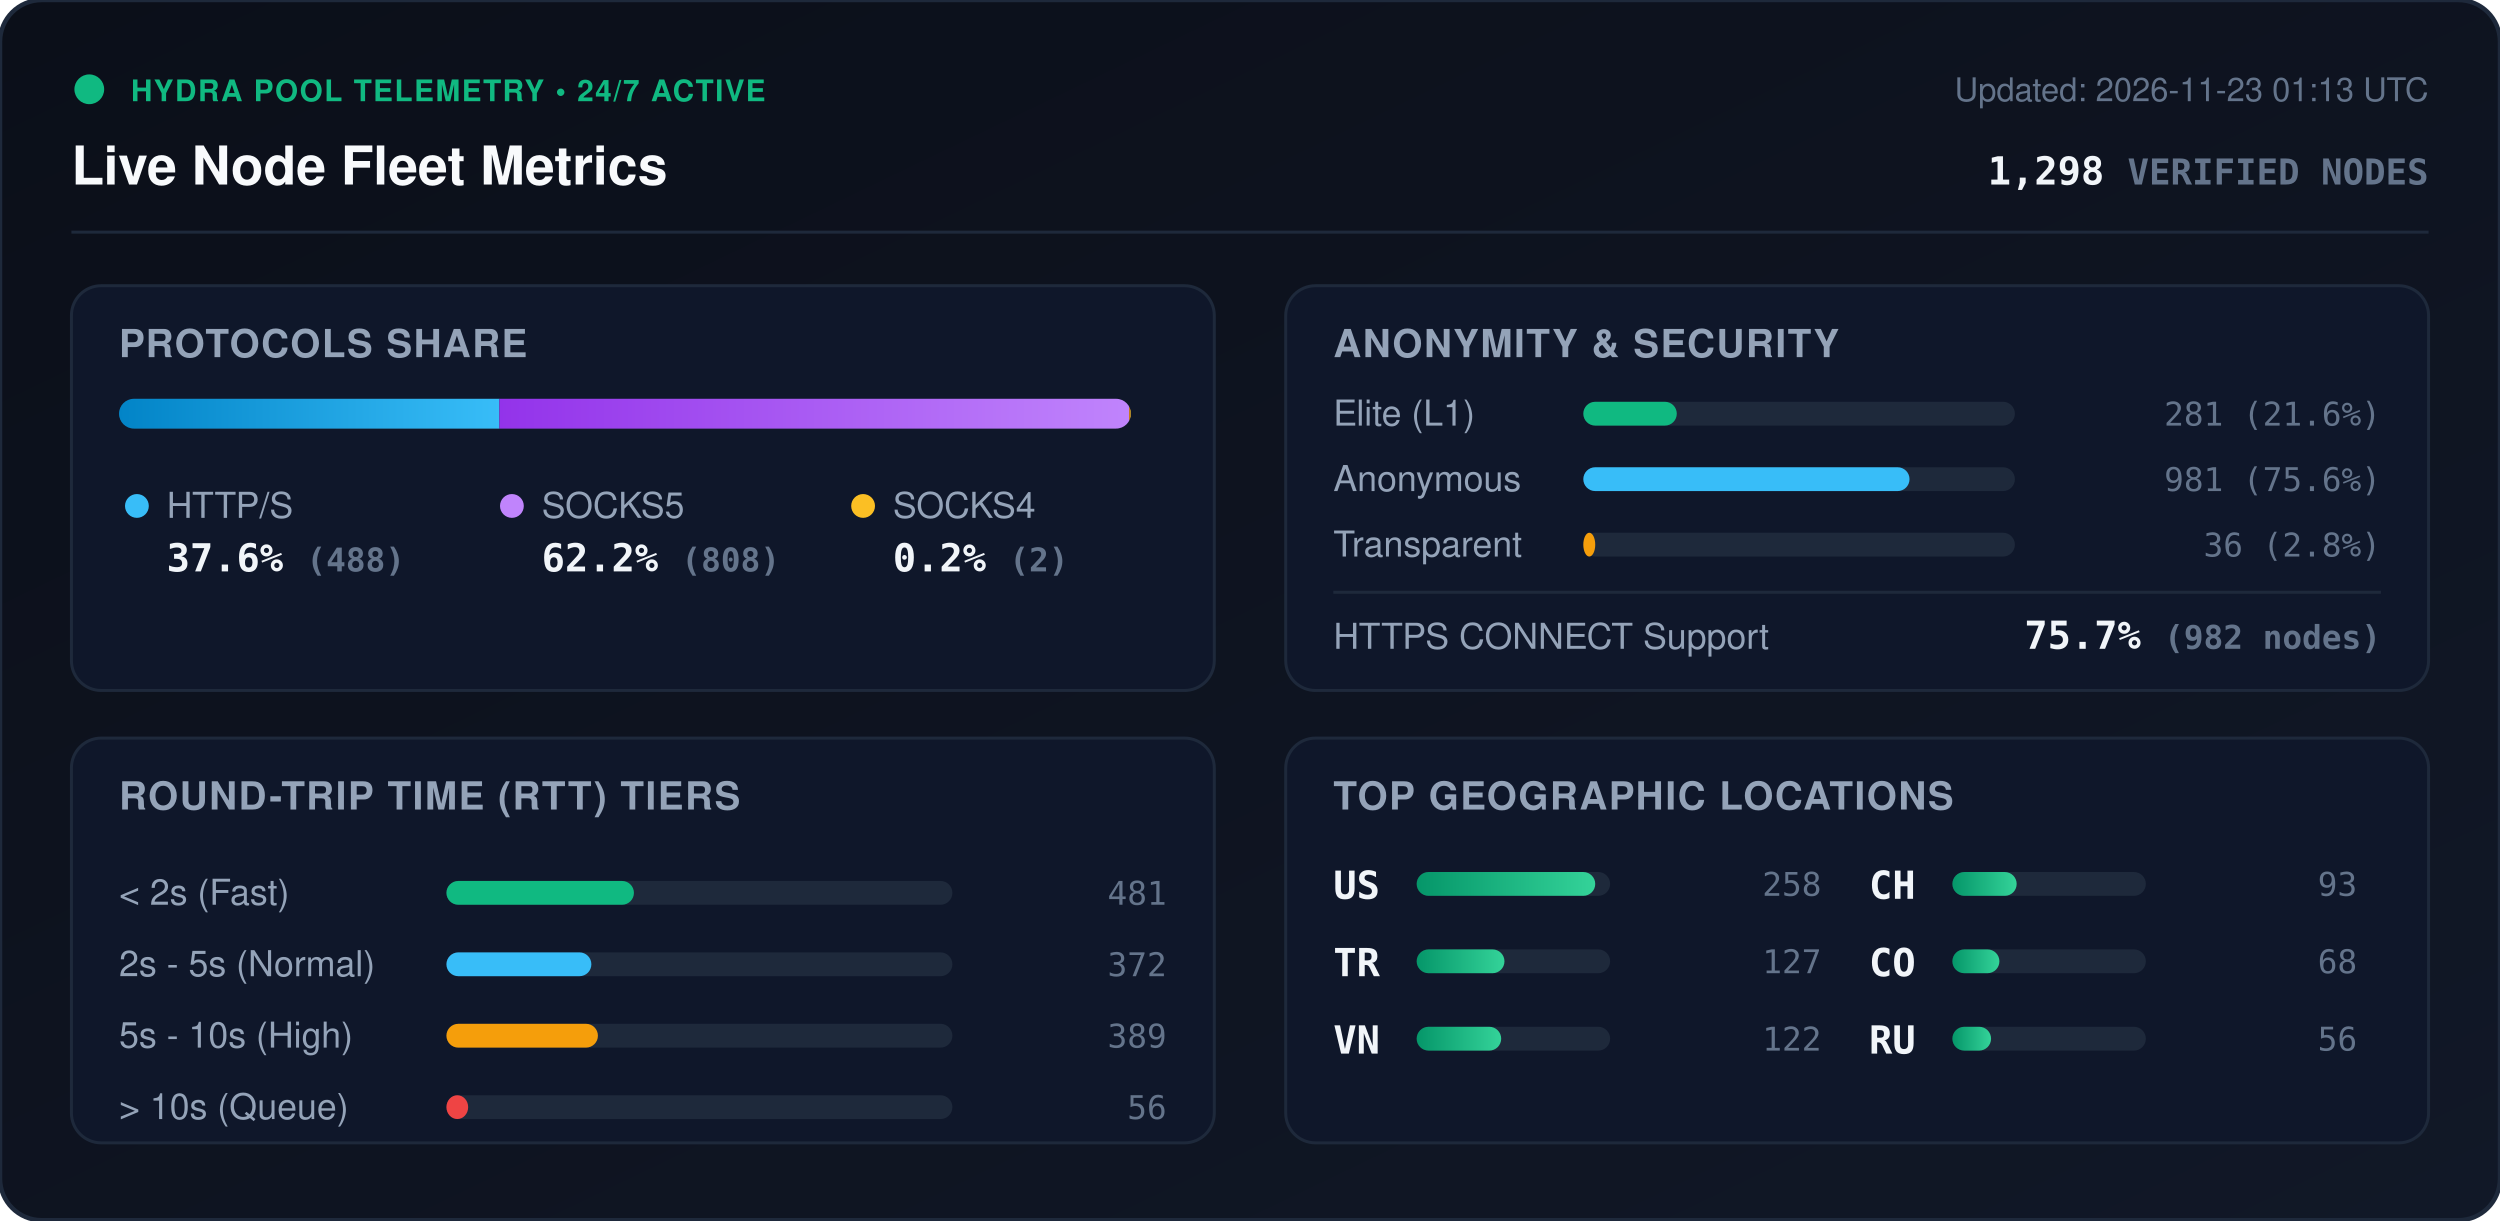
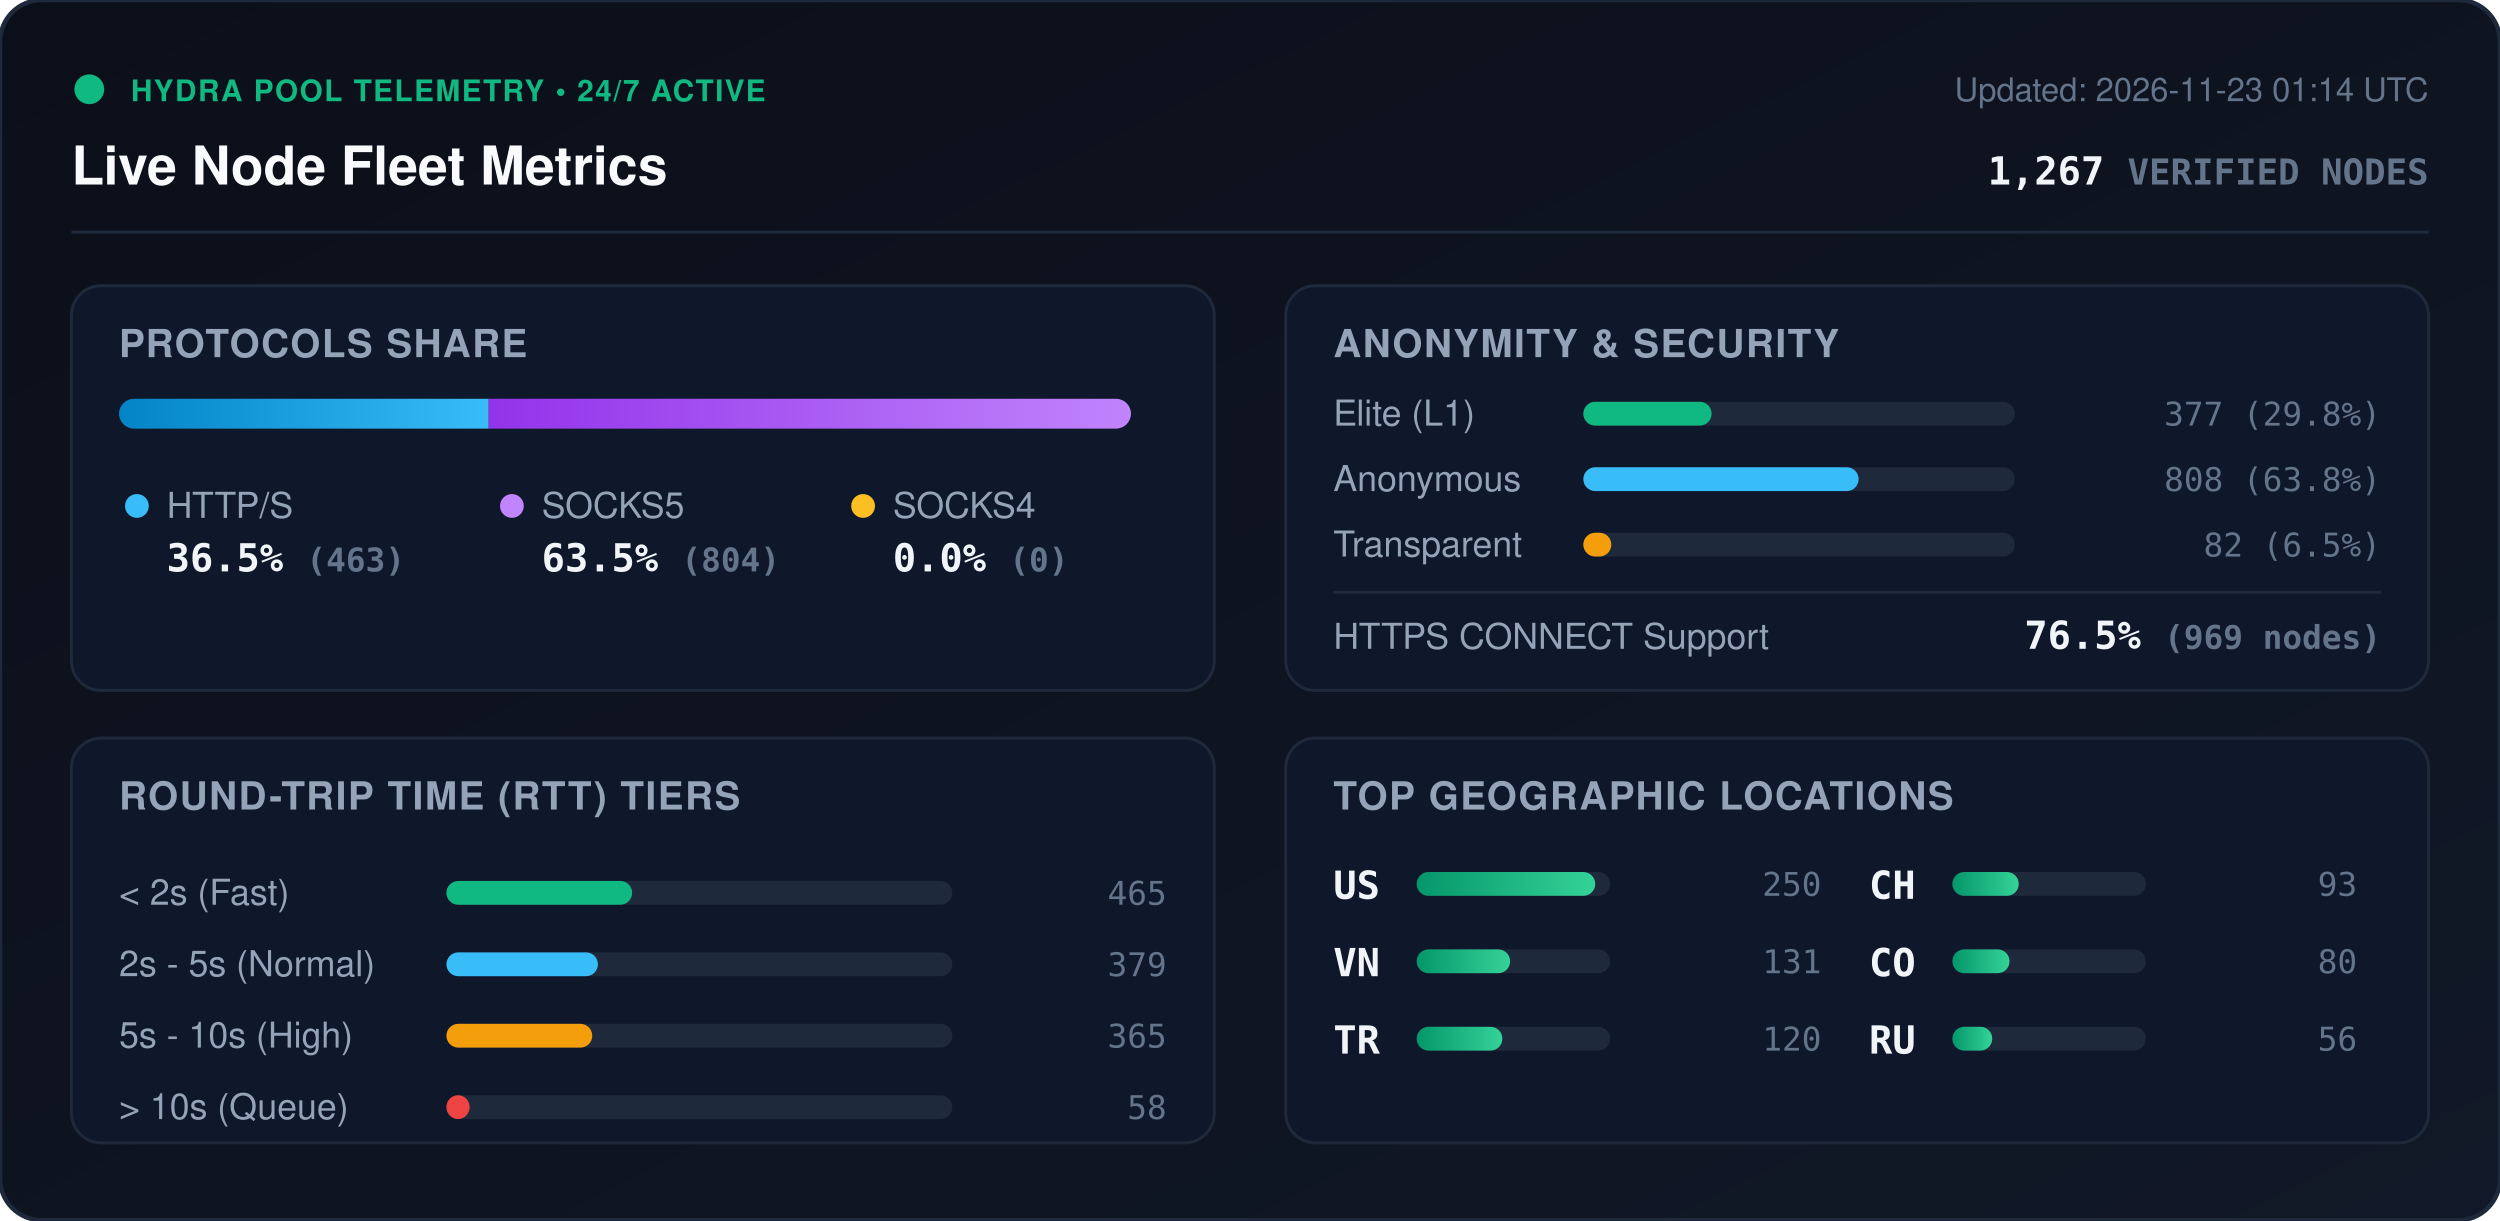
<svg xmlns="http://www.w3.org/2000/svg" viewBox="0 0 840 410" width="840" height="410" style="max-width: 100%; height: auto;">
  <defs>
    <linearGradient id="bg" x1="0%" y1="0%" x2="100%" y2="100%">
      <stop offset="0%" stop-color="#0b0f19" />
      <stop offset="100%" stop-color="#111827" />
    </linearGradient>
    <linearGradient id="bar-http" x1="0%" y1="0%" x2="100%" y2="0%">
      <stop offset="0%" stop-color="#0284c7" />
      <stop offset="100%" stop-color="#38bdf8" />
    </linearGradient>
    <linearGradient id="bar-socks5" x1="0%" y1="0%" x2="100%" y2="0%">
      <stop offset="0%" stop-color="#9333ea" />
      <stop offset="100%" stop-color="#c084fc" />
    </linearGradient>
    <linearGradient id="bar-socks4" x1="0%" y1="0%" x2="100%" y2="0%">
      <stop offset="0%" stop-color="#d97706" />
      <stop offset="100%" stop-color="#fbbf24" />
    </linearGradient>
    <linearGradient id="bar-green" x1="0%" y1="0%" x2="100%" y2="0%">
      <stop offset="0%" stop-color="#059669" />
      <stop offset="100%" stop-color="#34d399" />
    </linearGradient>
    <clipPath id="prog-track-clip">
      <rect width="340.0" height="10" rx="5" />
    </clipPath>
    <style>
      .title { font: 700 18px -apple-system, BlinkMacSystemFont, 'Segoe UI', Helvetica, Arial, sans-serif; fill: #f8fafc; }
      .sub { font: 500 11px -apple-system, BlinkMacSystemFont, 'Segoe UI', Helvetica, Arial, sans-serif; fill: #64748b; }
      .section-hdr { font: 600 13px -apple-system, BlinkMacSystemFont, 'Segoe UI', Helvetica, Arial, sans-serif; fill: #94a3b8; letter-spacing: 0.5px; }
      .metric-val { font: 700 13px -apple-system, BlinkMacSystemFont, 'Segoe UI', Helvetica, Arial, sans-serif; fill: #f1f5f9; }
      .metric-lbl { font: 500 12px -apple-system, BlinkMacSystemFont, 'Segoe UI', Helvetica, Arial, sans-serif; fill: #94a3b8; }
      .badge-txt { font: 700 10px -apple-system, BlinkMacSystemFont, 'Segoe UI', Helvetica, Arial, sans-serif; fill: #10b981; letter-spacing: 0.5px; }
      .mono { font-family: ui-monospace, SFMono-Regular, Menlo, Monaco, Consolas, monospace; }
      .pulse { animation: beacon 2s infinite ease-in-out; }
      @keyframes beacon { 0%, 100% { opacity: 1; } 50% { opacity: 0.35; } }
    </style>
  </defs>
  <rect width="840" height="410" rx="14" fill="url(#bg)" stroke="#1e293b" stroke-width="1.5" />
  <g transform="translate(24, 24)">
    <circle cx="6" cy="6" r="5" fill="#10b981" class="pulse" />
    <text x="20" y="10" class="badge-txt">HYDRA POOL TELEMETRY • 24/7 ACTIVE</text>
    <text x="0" y="38" class="title">Live Node Fleet Metrics</text>
-     <text x="792" y="10" text-anchor="end" class="sub">Updated: 2026-11-23 01:13 UTC</text>
-     <text x="792" y="38" text-anchor="end" class="metric-val mono" fill="#38bdf8">1,298 <tspan font-size="12" fill="#64748b">VERIFIED NODES</tspan>
+     <text x="792" y="10" text-anchor="end" class="sub">Updated: 2026-11-23 01:14 UTC</text>
+     <text x="792" y="38" text-anchor="end" class="metric-val mono" fill="#38bdf8">1,267 <tspan font-size="12" fill="#64748b">VERIFIED NODES</tspan>
    </text>
  </g>
  <line x1="24" y1="78" x2="816" y2="78" stroke="#1e293b" stroke-width="1" />
  <g transform="translate(24, 96)">
    <rect width="384" height="136" rx="10" fill="#0f172a" stroke="#1e293b" />
    <text x="16" y="24" class="section-hdr">PROTOCOLS SHARE</text>
    <g transform="translate(16, 38)">
      <rect width="340.0" height="10" rx="5" fill="#1e293b" />
      <g clip-path="url(#prog-track-clip)">
-         <rect x="0" width="127.8" height="10" fill="url(#bar-http)" />
-         <rect x="127.8" width="211.6" height="10" fill="url(#bar-socks5)" />
-         <rect x="339.4" width="0.5" height="10" fill="url(#bar-socks4)" />
+         <rect x="0" width="124.2" height="10" fill="url(#bar-http)" />
+         <rect x="124.2" width="215.8" height="10" fill="url(#bar-socks5)" />
+         <rect x="340.0" width="0.0" height="10" fill="url(#bar-socks4)" />
      </g>
    </g>
    <g transform="translate(16, 68)">
      <circle cx="6" cy="6" r="4" fill="#38bdf8" />
      <text x="16" y="10" class="metric-lbl">HTTP/S</text>
-       <text x="16" y="28" class="metric-val mono">37.6% <tspan font-size="11" fill="#64748b">(488)</tspan>
+       <text x="16" y="28" class="metric-val mono">36.5% <tspan font-size="11" fill="#64748b">(463)</tspan>
      </text>
      <circle cx="132" cy="6" r="4" fill="#c084fc" />
      <text x="142" y="10" class="metric-lbl">SOCKS5</text>
-       <text x="142" y="28" class="metric-val mono">62.2% <tspan font-size="11" fill="#64748b">(808)</tspan>
+       <text x="142" y="28" class="metric-val mono">63.5% <tspan font-size="11" fill="#64748b">(804)</tspan>
      </text>
      <circle cx="250" cy="6" r="4" fill="#fbbf24" />
      <text x="260" y="10" class="metric-lbl">SOCKS4</text>
-       <text x="260" y="28" class="metric-val mono">0.2% <tspan font-size="11" fill="#64748b">(2)</tspan>
+       <text x="260" y="28" class="metric-val mono">0.0% <tspan font-size="11" fill="#64748b">(0)</tspan>
      </text>
    </g>
  </g>
  <g transform="translate(432, 96)">
    <rect width="384" height="136" rx="10" fill="#0f172a" stroke="#1e293b" />
    <text x="16" y="24" class="section-hdr">ANONYMITY &amp; SECURITY</text>
    <text x="16" y="47" class="metric-lbl">Elite (L1)</text>
    <rect x="100" y="39" width="145.0" height="8" rx="4" fill="#1e293b" />
-     <rect x="100" y="39" width="31.4" height="8" rx="4" fill="#10b981" />
-     <text x="368" y="47" text-anchor="end" class="mono sub" fill="#e2e8f0">281 (21.6%)</text>
+     <rect x="100" y="39" width="43.1" height="8" rx="4" fill="#10b981" />
+     <text x="368" y="47" text-anchor="end" class="mono sub" fill="#e2e8f0">377 (29.8%)</text>
    <text x="16" y="69" class="metric-lbl">Anonymous</text>
    <rect x="100" y="61" width="145.0" height="8" rx="4" fill="#1e293b" />
-     <rect x="100" y="61" width="109.6" height="8" rx="4" fill="#38bdf8" />
-     <text x="368" y="69" text-anchor="end" class="mono sub" fill="#e2e8f0">981 (75.6%)</text>
+     <rect x="100" y="61" width="92.5" height="8" rx="4" fill="#38bdf8" />
+     <text x="368" y="69" text-anchor="end" class="mono sub" fill="#e2e8f0">808 (63.8%)</text>
    <text x="16" y="91" class="metric-lbl">Transparent</text>
    <rect x="100" y="83" width="145.0" height="8" rx="4" fill="#1e293b" />
-     <rect x="100" y="83" width="4.0" height="8" rx="4" fill="#f59e0b" />
-     <text x="368" y="91" text-anchor="end" class="mono sub" fill="#e2e8f0">36 (2.8%)</text>
+     <rect x="100" y="83" width="9.4" height="8" rx="4" fill="#f59e0b" />
+     <text x="368" y="91" text-anchor="end" class="mono sub" fill="#e2e8f0">82 (6.5%)</text>
    <line x1="16" y1="103" x2="368" y2="103" stroke="#1e293b" stroke-width="1" />
    <text x="16" y="122" class="metric-lbl">HTTPS CONNECT Support</text>
-     <text x="368" y="122" text-anchor="end" class="metric-val mono" fill="#34d399">75.7% <tspan font-size="11" fill="#64748b">(982 nodes)</tspan>
+     <text x="368" y="122" text-anchor="end" class="metric-val mono" fill="#34d399">76.5% <tspan font-size="11" fill="#64748b">(969 nodes)</tspan>
    </text>
  </g>
  <g transform="translate(24, 248)">
    <rect width="384" height="136" rx="10" fill="#0f172a" stroke="#1e293b" />
    <text x="16" y="24" class="section-hdr">ROUND-TRIP TIME (RTT) TIERS</text>
    <g transform="translate(16, 42)">
      <text x="0" y="14" class="metric-lbl">&lt; 2s (Fast)</text>
      <rect x="110" y="6" width="170" height="8" rx="4" fill="#1e293b" />
-       <rect x="110" y="6" width="63.0" height="8" rx="4" fill="#10b981" />
-       <text x="352" y="14" text-anchor="end" class="mono sub">481</text>
+       <rect x="110" y="6" width="62.4" height="8" rx="4" fill="#10b981" />
+       <text x="352" y="14" text-anchor="end" class="mono sub">465</text>
      <text x="0" y="38" class="metric-lbl">2s - 5s (Normal)</text>
      <rect x="110" y="30" width="170" height="8" rx="4" fill="#1e293b" />
-       <rect x="110" y="30" width="48.7" height="8" rx="4" fill="#38bdf8" />
-       <text x="352" y="38" text-anchor="end" class="mono sub">372</text>
+       <rect x="110" y="30" width="50.9" height="8" rx="4" fill="#38bdf8" />
+       <text x="352" y="38" text-anchor="end" class="mono sub">379</text>
      <text x="0" y="62" class="metric-lbl">5s - 10s (High)</text>
      <rect x="110" y="54" width="170" height="8" rx="4" fill="#1e293b" />
-       <rect x="110" y="54" width="50.9" height="8" rx="4" fill="#f59e0b" />
-       <text x="352" y="62" text-anchor="end" class="mono sub">389</text>
+       <rect x="110" y="54" width="49.0" height="8" rx="4" fill="#f59e0b" />
+       <text x="352" y="62" text-anchor="end" class="mono sub">365</text>
      <text x="0" y="86" class="metric-lbl">&gt; 10s (Queue)</text>
      <rect x="110" y="78" width="170" height="8" rx="4" fill="#1e293b" />
-       <rect x="110" y="78" width="7.3" height="8" rx="4" fill="#ef4444" />
-       <text x="352" y="86" text-anchor="end" class="mono sub">56</text>
+       <rect x="110" y="78" width="7.8" height="8" rx="4" fill="#ef4444" />
+       <text x="352" y="86" text-anchor="end" class="mono sub">58</text>
    </g>
  </g>
  <g transform="translate(432, 248)">
    <rect width="384" height="136" rx="10" fill="#0f172a" stroke="#1e293b" />
    <text x="16" y="24" class="section-hdr">TOP GEOGRAPHIC LOCATIONS</text>
    <g transform="translate(16, 42)">
      <g transform="translate(0, 0)">
        <text x="0" y="12" class="mono metric-val" font-size="12">US</text>
        <rect x="28" y="3" width="65" height="8" rx="4" fill="#1e293b" />
        <rect x="28" y="3" width="60.0" height="8" rx="4" fill="url(#bar-green)" />
-         <text x="164" y="11" text-anchor="end" class="mono sub">258</text>
+         <text x="164" y="11" text-anchor="end" class="mono sub">250</text>
      </g>
      <g transform="translate(0, 26)">
+         <text x="0" y="12" class="mono metric-val" font-size="12">VN</text>
+         <rect x="28" y="3" width="65" height="8" rx="4" fill="#1e293b" />
+         <rect x="28" y="3" width="31.4" height="8" rx="4" fill="url(#bar-green)" />
+         <text x="164" y="11" text-anchor="end" class="mono sub">131</text>
+       </g>
+       <g transform="translate(0, 52)">
        <text x="0" y="12" class="mono metric-val" font-size="12">TR</text>
        <rect x="28" y="3" width="65" height="8" rx="4" fill="#1e293b" />
-         <rect x="28" y="3" width="29.5" height="8" rx="4" fill="url(#bar-green)" />
-         <text x="164" y="11" text-anchor="end" class="mono sub">127</text>
-       </g>
-       <g transform="translate(0, 52)">
-         <text x="0" y="12" class="mono metric-val" font-size="12">VN</text>
-         <rect x="28" y="3" width="65" height="8" rx="4" fill="#1e293b" />
-         <rect x="28" y="3" width="28.4" height="8" rx="4" fill="url(#bar-green)" />
-         <text x="164" y="11" text-anchor="end" class="mono sub">122</text>
+         <rect x="28" y="3" width="28.8" height="8" rx="4" fill="url(#bar-green)" />
+         <text x="164" y="11" text-anchor="end" class="mono sub">120</text>
      </g>
      <g transform="translate(180, 0)">
        <text x="0" y="12" class="mono metric-val" font-size="12">CH</text>
        <rect x="28" y="3" width="65" height="8" rx="4" fill="#1e293b" />
-         <rect x="28" y="3" width="21.6" height="8" rx="4" fill="url(#bar-green)" />
+         <rect x="28" y="3" width="22.3" height="8" rx="4" fill="url(#bar-green)" />
        <text x="164" y="11" text-anchor="end" class="mono sub">93</text>
      </g>
      <g transform="translate(180, 26)">
        <text x="0" y="12" class="mono metric-val" font-size="12">CO</text>
        <rect x="28" y="3" width="65" height="8" rx="4" fill="#1e293b" />
-         <rect x="28" y="3" width="15.8" height="8" rx="4" fill="url(#bar-green)" />
-         <text x="164" y="11" text-anchor="end" class="mono sub">68</text>
+         <rect x="28" y="3" width="19.2" height="8" rx="4" fill="url(#bar-green)" />
+         <text x="164" y="11" text-anchor="end" class="mono sub">80</text>
      </g>
      <g transform="translate(180, 52)">
        <text x="0" y="12" class="mono metric-val" font-size="12">RU</text>
        <rect x="28" y="3" width="65" height="8" rx="4" fill="#1e293b" />
-         <rect x="28" y="3" width="13.0" height="8" rx="4" fill="url(#bar-green)" />
+         <rect x="28" y="3" width="13.4" height="8" rx="4" fill="url(#bar-green)" />
        <text x="164" y="11" text-anchor="end" class="mono sub">56</text>
      </g>
    </g>
  </g>
</svg>
